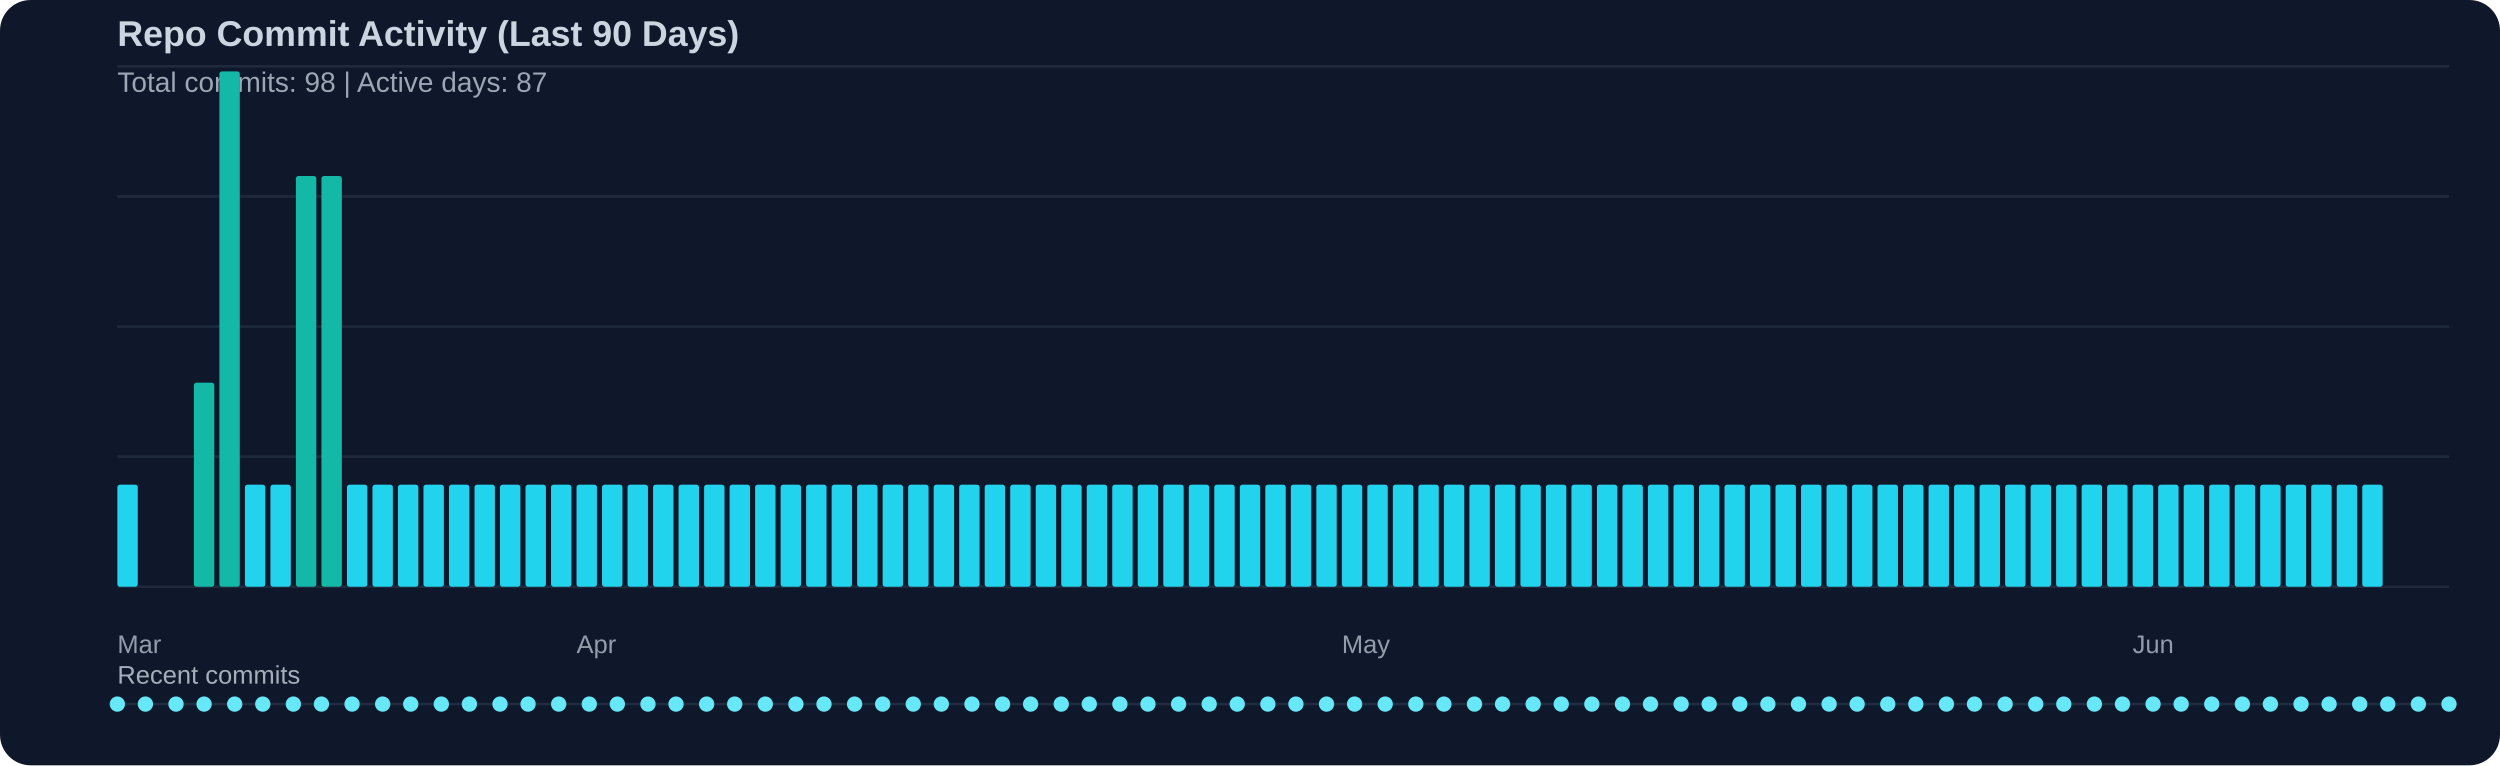
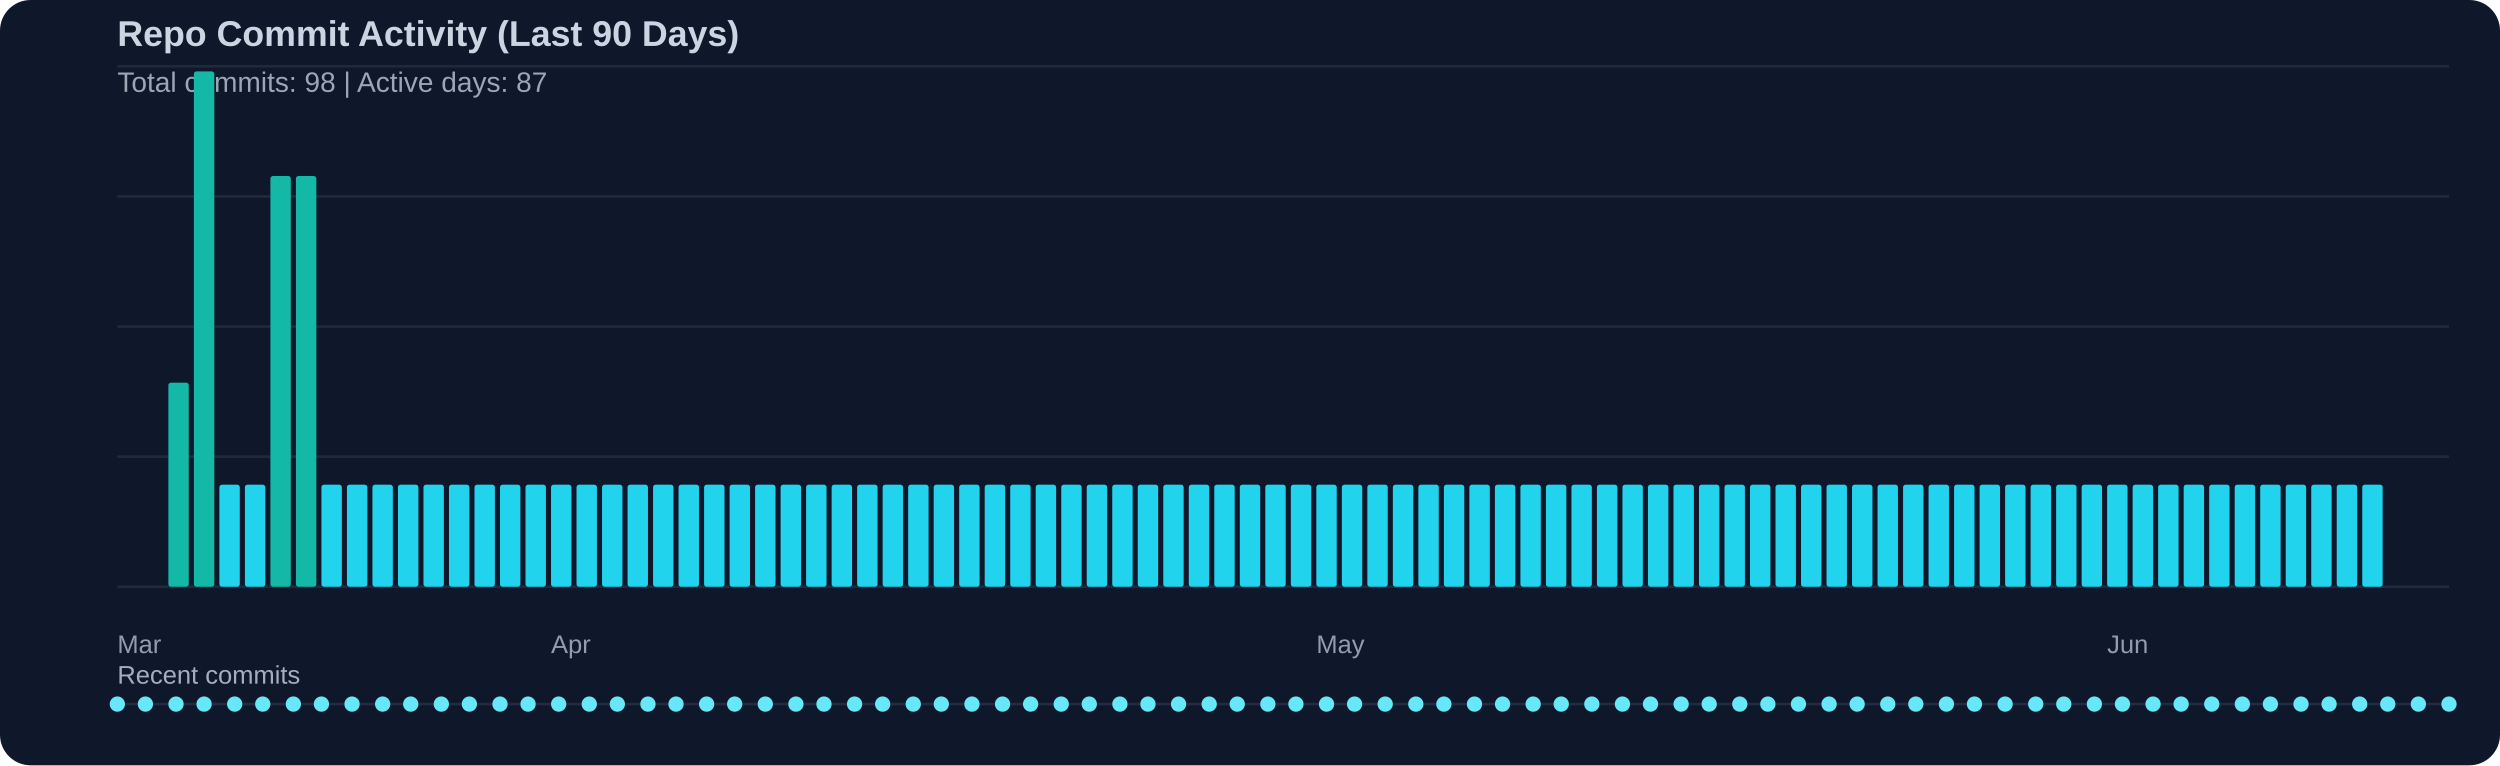
<svg xmlns="http://www.w3.org/2000/svg" width="980" height="300" viewBox="0 0 980 300">
  <rect width="100%" height="100%" fill="#0f172a" rx="12" />
  <text x="46" y="18" fill="#cbd5e1" font-family="Segoe UI, Arial, sans-serif" font-size="14" font-weight="600">Repo Commit Activity (Last 90 Days)</text>
  <text x="46" y="36" fill="#cbd5e1" opacity="0.75" font-family="Segoe UI, Arial, sans-serif" font-size="11">Total commits: 98 | Active days: 87</text>
  <line x1="46" y1="26" x2="960" y2="26" stroke="#334155" stroke-width="1" opacity="0.45" />
  <line x1="46" y1="77" x2="960" y2="77" stroke="#334155" stroke-width="1" opacity="0.45" />
  <line x1="46" y1="128" x2="960" y2="128" stroke="#334155" stroke-width="1" opacity="0.45" />
  <line x1="46" y1="179" x2="960" y2="179" stroke="#334155" stroke-width="1" opacity="0.45" />
  <line x1="46" y1="230" x2="960" y2="230" stroke="#334155" stroke-width="1" opacity="0.45" />
-   <rect x="46" y="190" width="8" height="40" fill="#22d3ee" rx="1" />
-   <rect x="76" y="150" width="8" height="80" fill="#14b8a6" rx="1" />
-   <rect x="86" y="28" width="8" height="202" fill="#14b8a6" rx="1" />
+   <rect x="66" y="150" width="8" height="80" fill="#14b8a6" rx="1" />
+   <rect x="76" y="28" width="8" height="202" fill="#14b8a6" rx="1" />
+   <rect x="86" y="190" width="8" height="40" fill="#22d3ee" rx="1" />
  <rect x="96" y="190" width="8" height="40" fill="#22d3ee" rx="1" />
-   <rect x="106" y="190" width="8" height="40" fill="#22d3ee" rx="1" />
+   <rect x="106" y="69" width="8" height="161" fill="#14b8a6" rx="1" />
  <rect x="116" y="69" width="8" height="161" fill="#14b8a6" rx="1" />
-   <rect x="126" y="69" width="8" height="161" fill="#14b8a6" rx="1" />
+   <rect x="126" y="190" width="8" height="40" fill="#22d3ee" rx="1" />
  <rect x="136" y="190" width="8" height="40" fill="#22d3ee" rx="1" />
  <rect x="146" y="190" width="8" height="40" fill="#22d3ee" rx="1" />
  <rect x="156" y="190" width="8" height="40" fill="#22d3ee" rx="1" />
  <rect x="166" y="190" width="8" height="40" fill="#22d3ee" rx="1" />
  <rect x="176" y="190" width="8" height="40" fill="#22d3ee" rx="1" />
  <rect x="186" y="190" width="8" height="40" fill="#22d3ee" rx="1" />
  <rect x="196" y="190" width="8" height="40" fill="#22d3ee" rx="1" />
  <rect x="206" y="190" width="8" height="40" fill="#22d3ee" rx="1" />
  <rect x="216" y="190" width="8" height="40" fill="#22d3ee" rx="1" />
  <rect x="226" y="190" width="8" height="40" fill="#22d3ee" rx="1" />
  <rect x="236" y="190" width="8" height="40" fill="#22d3ee" rx="1" />
  <rect x="246" y="190" width="8" height="40" fill="#22d3ee" rx="1" />
  <rect x="256" y="190" width="8" height="40" fill="#22d3ee" rx="1" />
  <rect x="266" y="190" width="8" height="40" fill="#22d3ee" rx="1" />
  <rect x="276" y="190" width="8" height="40" fill="#22d3ee" rx="1" />
  <rect x="286" y="190" width="8" height="40" fill="#22d3ee" rx="1" />
  <rect x="296" y="190" width="8" height="40" fill="#22d3ee" rx="1" />
  <rect x="306" y="190" width="8" height="40" fill="#22d3ee" rx="1" />
  <rect x="316" y="190" width="8" height="40" fill="#22d3ee" rx="1" />
  <rect x="326" y="190" width="8" height="40" fill="#22d3ee" rx="1" />
  <rect x="336" y="190" width="8" height="40" fill="#22d3ee" rx="1" />
  <rect x="346" y="190" width="8" height="40" fill="#22d3ee" rx="1" />
  <rect x="356" y="190" width="8" height="40" fill="#22d3ee" rx="1" />
  <rect x="366" y="190" width="8" height="40" fill="#22d3ee" rx="1" />
  <rect x="376" y="190" width="8" height="40" fill="#22d3ee" rx="1" />
  <rect x="386" y="190" width="8" height="40" fill="#22d3ee" rx="1" />
  <rect x="396" y="190" width="8" height="40" fill="#22d3ee" rx="1" />
  <rect x="406" y="190" width="8" height="40" fill="#22d3ee" rx="1" />
  <rect x="416" y="190" width="8" height="40" fill="#22d3ee" rx="1" />
  <rect x="426" y="190" width="8" height="40" fill="#22d3ee" rx="1" />
  <rect x="436" y="190" width="8" height="40" fill="#22d3ee" rx="1" />
  <rect x="446" y="190" width="8" height="40" fill="#22d3ee" rx="1" />
  <rect x="456" y="190" width="8" height="40" fill="#22d3ee" rx="1" />
  <rect x="466" y="190" width="8" height="40" fill="#22d3ee" rx="1" />
  <rect x="476" y="190" width="8" height="40" fill="#22d3ee" rx="1" />
  <rect x="486" y="190" width="8" height="40" fill="#22d3ee" rx="1" />
  <rect x="496" y="190" width="8" height="40" fill="#22d3ee" rx="1" />
  <rect x="506" y="190" width="8" height="40" fill="#22d3ee" rx="1" />
  <rect x="516" y="190" width="8" height="40" fill="#22d3ee" rx="1" />
  <rect x="526" y="190" width="8" height="40" fill="#22d3ee" rx="1" />
  <rect x="536" y="190" width="8" height="40" fill="#22d3ee" rx="1" />
  <rect x="546" y="190" width="8" height="40" fill="#22d3ee" rx="1" />
  <rect x="556" y="190" width="8" height="40" fill="#22d3ee" rx="1" />
  <rect x="566" y="190" width="8" height="40" fill="#22d3ee" rx="1" />
  <rect x="576" y="190" width="8" height="40" fill="#22d3ee" rx="1" />
  <rect x="586" y="190" width="8" height="40" fill="#22d3ee" rx="1" />
  <rect x="596" y="190" width="8" height="40" fill="#22d3ee" rx="1" />
  <rect x="606" y="190" width="8" height="40" fill="#22d3ee" rx="1" />
  <rect x="616" y="190" width="8" height="40" fill="#22d3ee" rx="1" />
  <rect x="626" y="190" width="8" height="40" fill="#22d3ee" rx="1" />
  <rect x="636" y="190" width="8" height="40" fill="#22d3ee" rx="1" />
  <rect x="646" y="190" width="8" height="40" fill="#22d3ee" rx="1" />
  <rect x="656" y="190" width="8" height="40" fill="#22d3ee" rx="1" />
  <rect x="666" y="190" width="8" height="40" fill="#22d3ee" rx="1" />
  <rect x="676" y="190" width="8" height="40" fill="#22d3ee" rx="1" />
  <rect x="686" y="190" width="8" height="40" fill="#22d3ee" rx="1" />
  <rect x="696" y="190" width="8" height="40" fill="#22d3ee" rx="1" />
  <rect x="706" y="190" width="8" height="40" fill="#22d3ee" rx="1" />
  <rect x="716" y="190" width="8" height="40" fill="#22d3ee" rx="1" />
  <rect x="726" y="190" width="8" height="40" fill="#22d3ee" rx="1" />
  <rect x="736" y="190" width="8" height="40" fill="#22d3ee" rx="1" />
  <rect x="746" y="190" width="8" height="40" fill="#22d3ee" rx="1" />
  <rect x="756" y="190" width="8" height="40" fill="#22d3ee" rx="1" />
  <rect x="766" y="190" width="8" height="40" fill="#22d3ee" rx="1" />
  <rect x="776" y="190" width="8" height="40" fill="#22d3ee" rx="1" />
  <rect x="786" y="190" width="8" height="40" fill="#22d3ee" rx="1" />
  <rect x="796" y="190" width="8" height="40" fill="#22d3ee" rx="1" />
  <rect x="806" y="190" width="8" height="40" fill="#22d3ee" rx="1" />
  <rect x="816" y="190" width="8" height="40" fill="#22d3ee" rx="1" />
  <rect x="826" y="190" width="8" height="40" fill="#22d3ee" rx="1" />
  <rect x="836" y="190" width="8" height="40" fill="#22d3ee" rx="1" />
  <rect x="846" y="190" width="8" height="40" fill="#22d3ee" rx="1" />
  <rect x="856" y="190" width="8" height="40" fill="#22d3ee" rx="1" />
  <rect x="866" y="190" width="8" height="40" fill="#22d3ee" rx="1" />
  <rect x="876" y="190" width="8" height="40" fill="#22d3ee" rx="1" />
  <rect x="886" y="190" width="8" height="40" fill="#22d3ee" rx="1" />
  <rect x="896" y="190" width="8" height="40" fill="#22d3ee" rx="1" />
  <rect x="906" y="190" width="8" height="40" fill="#22d3ee" rx="1" />
  <rect x="916" y="190" width="8" height="40" fill="#22d3ee" rx="1" />
  <rect x="926" y="190" width="8" height="40" fill="#22d3ee" rx="1" />
  <text x="46" y="256" fill="#cbd5e1" opacity="0.7" font-family="Segoe UI, Arial, sans-serif" font-size="10">Mar</text>
-   <text x="226" y="256" fill="#cbd5e1" opacity="0.7" font-family="Segoe UI, Arial, sans-serif" font-size="10">Apr</text>
-   <text x="526" y="256" fill="#cbd5e1" opacity="0.7" font-family="Segoe UI, Arial, sans-serif" font-size="10">May</text>
-   <text x="836" y="256" fill="#cbd5e1" opacity="0.7" font-family="Segoe UI, Arial, sans-serif" font-size="10">Jun</text>
+   <text x="216" y="256" fill="#cbd5e1" opacity="0.7" font-family="Segoe UI, Arial, sans-serif" font-size="10">Apr</text>
+   <text x="516" y="256" fill="#cbd5e1" opacity="0.7" font-family="Segoe UI, Arial, sans-serif" font-size="10">May</text>
+   <text x="826" y="256" fill="#cbd5e1" opacity="0.7" font-family="Segoe UI, Arial, sans-serif" font-size="10">Jun</text>
  <text x="46" y="268" fill="#cbd5e1" opacity="0.8" font-family="Segoe UI, Arial, sans-serif" font-size="10">Recent commits</text>
  <line x1="46" y1="276" x2="960" y2="276" stroke="#334155" stroke-width="1" opacity="0.5" />
  <circle cx="46" cy="276" r="3" fill="#67e8f9" />
  <circle cx="57" cy="276" r="3" fill="#67e8f9" />
  <circle cx="69" cy="276" r="3" fill="#67e8f9" />
  <circle cx="80" cy="276" r="3" fill="#67e8f9" />
  <circle cx="92" cy="276" r="3" fill="#67e8f9" />
  <circle cx="103" cy="276" r="3" fill="#67e8f9" />
  <circle cx="115" cy="276" r="3" fill="#67e8f9" />
  <circle cx="126" cy="276" r="3" fill="#67e8f9" />
  <circle cx="138" cy="276" r="3" fill="#67e8f9" />
  <circle cx="150" cy="276" r="3" fill="#67e8f9" />
  <circle cx="161" cy="276" r="3" fill="#67e8f9" />
  <circle cx="173" cy="276" r="3" fill="#67e8f9" />
  <circle cx="184" cy="276" r="3" fill="#67e8f9" />
  <circle cx="196" cy="276" r="3" fill="#67e8f9" />
  <circle cx="207" cy="276" r="3" fill="#67e8f9" />
  <circle cx="219" cy="276" r="3" fill="#67e8f9" />
  <circle cx="231" cy="276" r="3" fill="#67e8f9" />
  <circle cx="242" cy="276" r="3" fill="#67e8f9" />
  <circle cx="254" cy="276" r="3" fill="#67e8f9" />
  <circle cx="265" cy="276" r="3" fill="#67e8f9" />
  <circle cx="277" cy="276" r="3" fill="#67e8f9" />
  <circle cx="288" cy="276" r="3" fill="#67e8f9" />
  <circle cx="300" cy="276" r="3" fill="#67e8f9" />
  <circle cx="312" cy="276" r="3" fill="#67e8f9" />
  <circle cx="323" cy="276" r="3" fill="#67e8f9" />
  <circle cx="335" cy="276" r="3" fill="#67e8f9" />
  <circle cx="346" cy="276" r="3" fill="#67e8f9" />
  <circle cx="358" cy="276" r="3" fill="#67e8f9" />
  <circle cx="369" cy="276" r="3" fill="#67e8f9" />
  <circle cx="381" cy="276" r="3" fill="#67e8f9" />
  <circle cx="393" cy="276" r="3" fill="#67e8f9" />
  <circle cx="404" cy="276" r="3" fill="#67e8f9" />
  <circle cx="416" cy="276" r="3" fill="#67e8f9" />
  <circle cx="427" cy="276" r="3" fill="#67e8f9" />
  <circle cx="439" cy="276" r="3" fill="#67e8f9" />
  <circle cx="450" cy="276" r="3" fill="#67e8f9" />
  <circle cx="462" cy="276" r="3" fill="#67e8f9" />
  <circle cx="474" cy="276" r="3" fill="#67e8f9" />
  <circle cx="485" cy="276" r="3" fill="#67e8f9" />
  <circle cx="497" cy="276" r="3" fill="#67e8f9" />
  <circle cx="508" cy="276" r="3" fill="#67e8f9" />
  <circle cx="520" cy="276" r="3" fill="#67e8f9" />
  <circle cx="531" cy="276" r="3" fill="#67e8f9" />
  <circle cx="543" cy="276" r="3" fill="#67e8f9" />
  <circle cx="555" cy="276" r="3" fill="#67e8f9" />
  <circle cx="566" cy="276" r="3" fill="#67e8f9" />
  <circle cx="578" cy="276" r="3" fill="#67e8f9" />
  <circle cx="589" cy="276" r="3" fill="#67e8f9" />
  <circle cx="601" cy="276" r="3" fill="#67e8f9" />
  <circle cx="612" cy="276" r="3" fill="#67e8f9" />
  <circle cx="624" cy="276" r="3" fill="#67e8f9" />
  <circle cx="636" cy="276" r="3" fill="#67e8f9" />
  <circle cx="647" cy="276" r="3" fill="#67e8f9" />
  <circle cx="659" cy="276" r="3" fill="#67e8f9" />
  <circle cx="670" cy="276" r="3" fill="#67e8f9" />
  <circle cx="682" cy="276" r="3" fill="#67e8f9" />
  <circle cx="693" cy="276" r="3" fill="#67e8f9" />
  <circle cx="705" cy="276" r="3" fill="#67e8f9" />
  <circle cx="717" cy="276" r="3" fill="#67e8f9" />
  <circle cx="728" cy="276" r="3" fill="#67e8f9" />
  <circle cx="740" cy="276" r="3" fill="#67e8f9" />
  <circle cx="751" cy="276" r="3" fill="#67e8f9" />
  <circle cx="763" cy="276" r="3" fill="#67e8f9" />
  <circle cx="774" cy="276" r="3" fill="#67e8f9" />
  <circle cx="786" cy="276" r="3" fill="#67e8f9" />
  <circle cx="798" cy="276" r="3" fill="#67e8f9" />
  <circle cx="809" cy="276" r="3" fill="#67e8f9" />
  <circle cx="821" cy="276" r="3" fill="#67e8f9" />
  <circle cx="832" cy="276" r="3" fill="#67e8f9" />
  <circle cx="844" cy="276" r="3" fill="#67e8f9" />
  <circle cx="855" cy="276" r="3" fill="#67e8f9" />
  <circle cx="867" cy="276" r="3" fill="#67e8f9" />
  <circle cx="879" cy="276" r="3" fill="#67e8f9" />
  <circle cx="890" cy="276" r="3" fill="#67e8f9" />
  <circle cx="902" cy="276" r="3" fill="#67e8f9" />
  <circle cx="913" cy="276" r="3" fill="#67e8f9" />
  <circle cx="925" cy="276" r="3" fill="#67e8f9" />
  <circle cx="936" cy="276" r="3" fill="#67e8f9" />
  <circle cx="948" cy="276" r="3" fill="#67e8f9" />
  <circle cx="960" cy="276" r="3" fill="#67e8f9" />
</svg>
